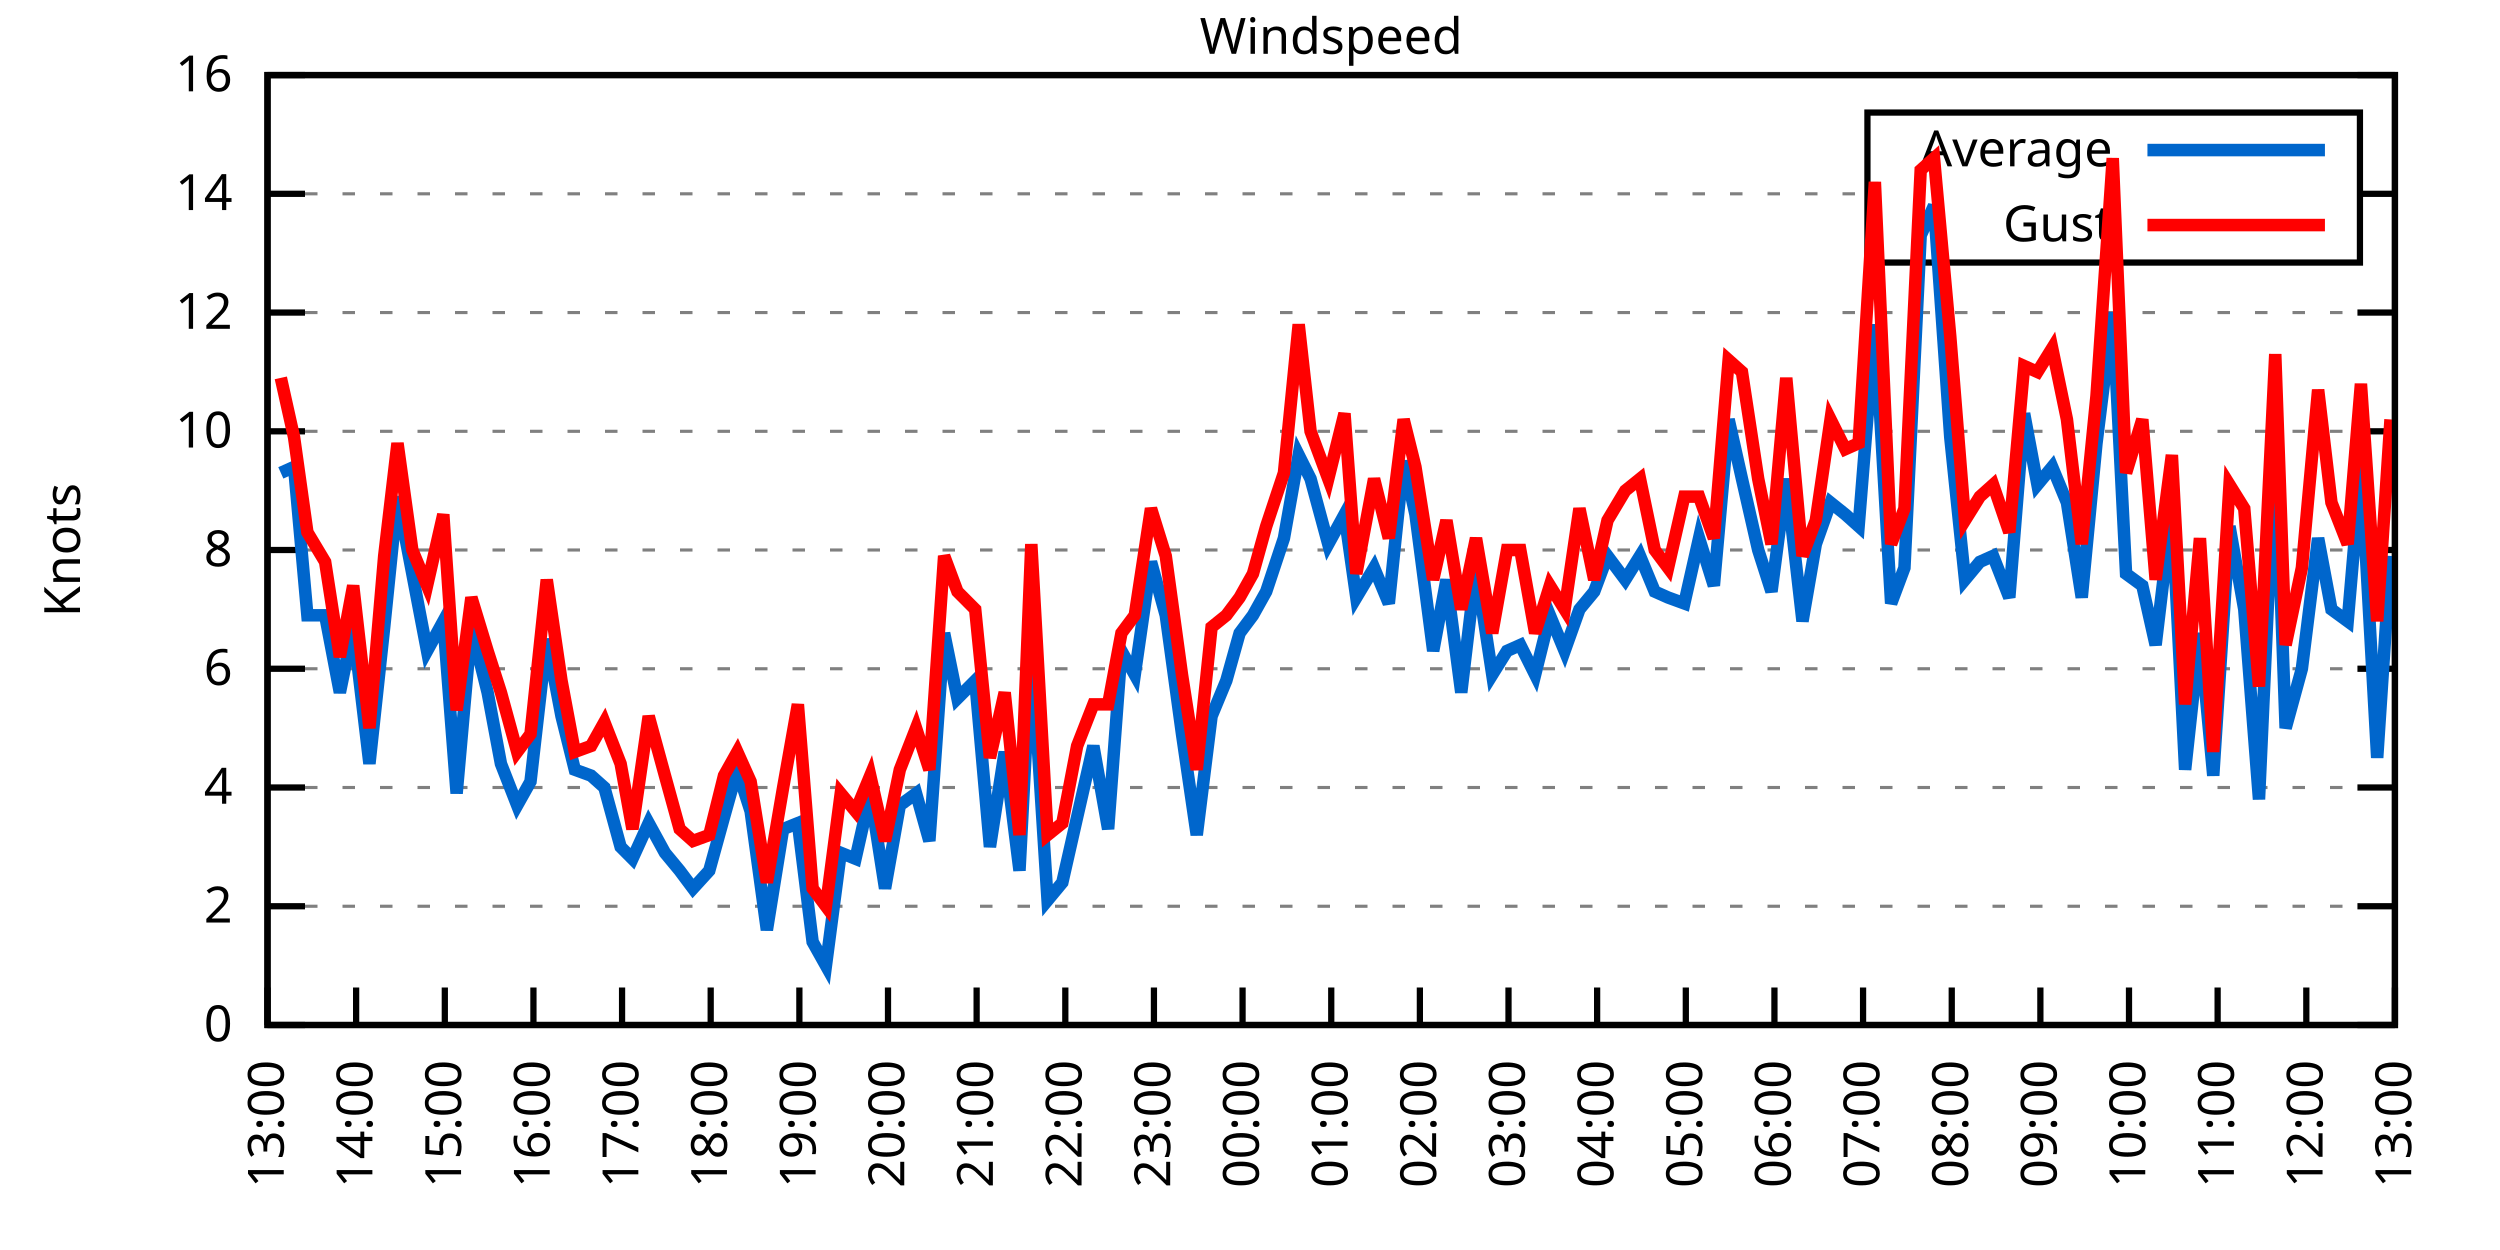
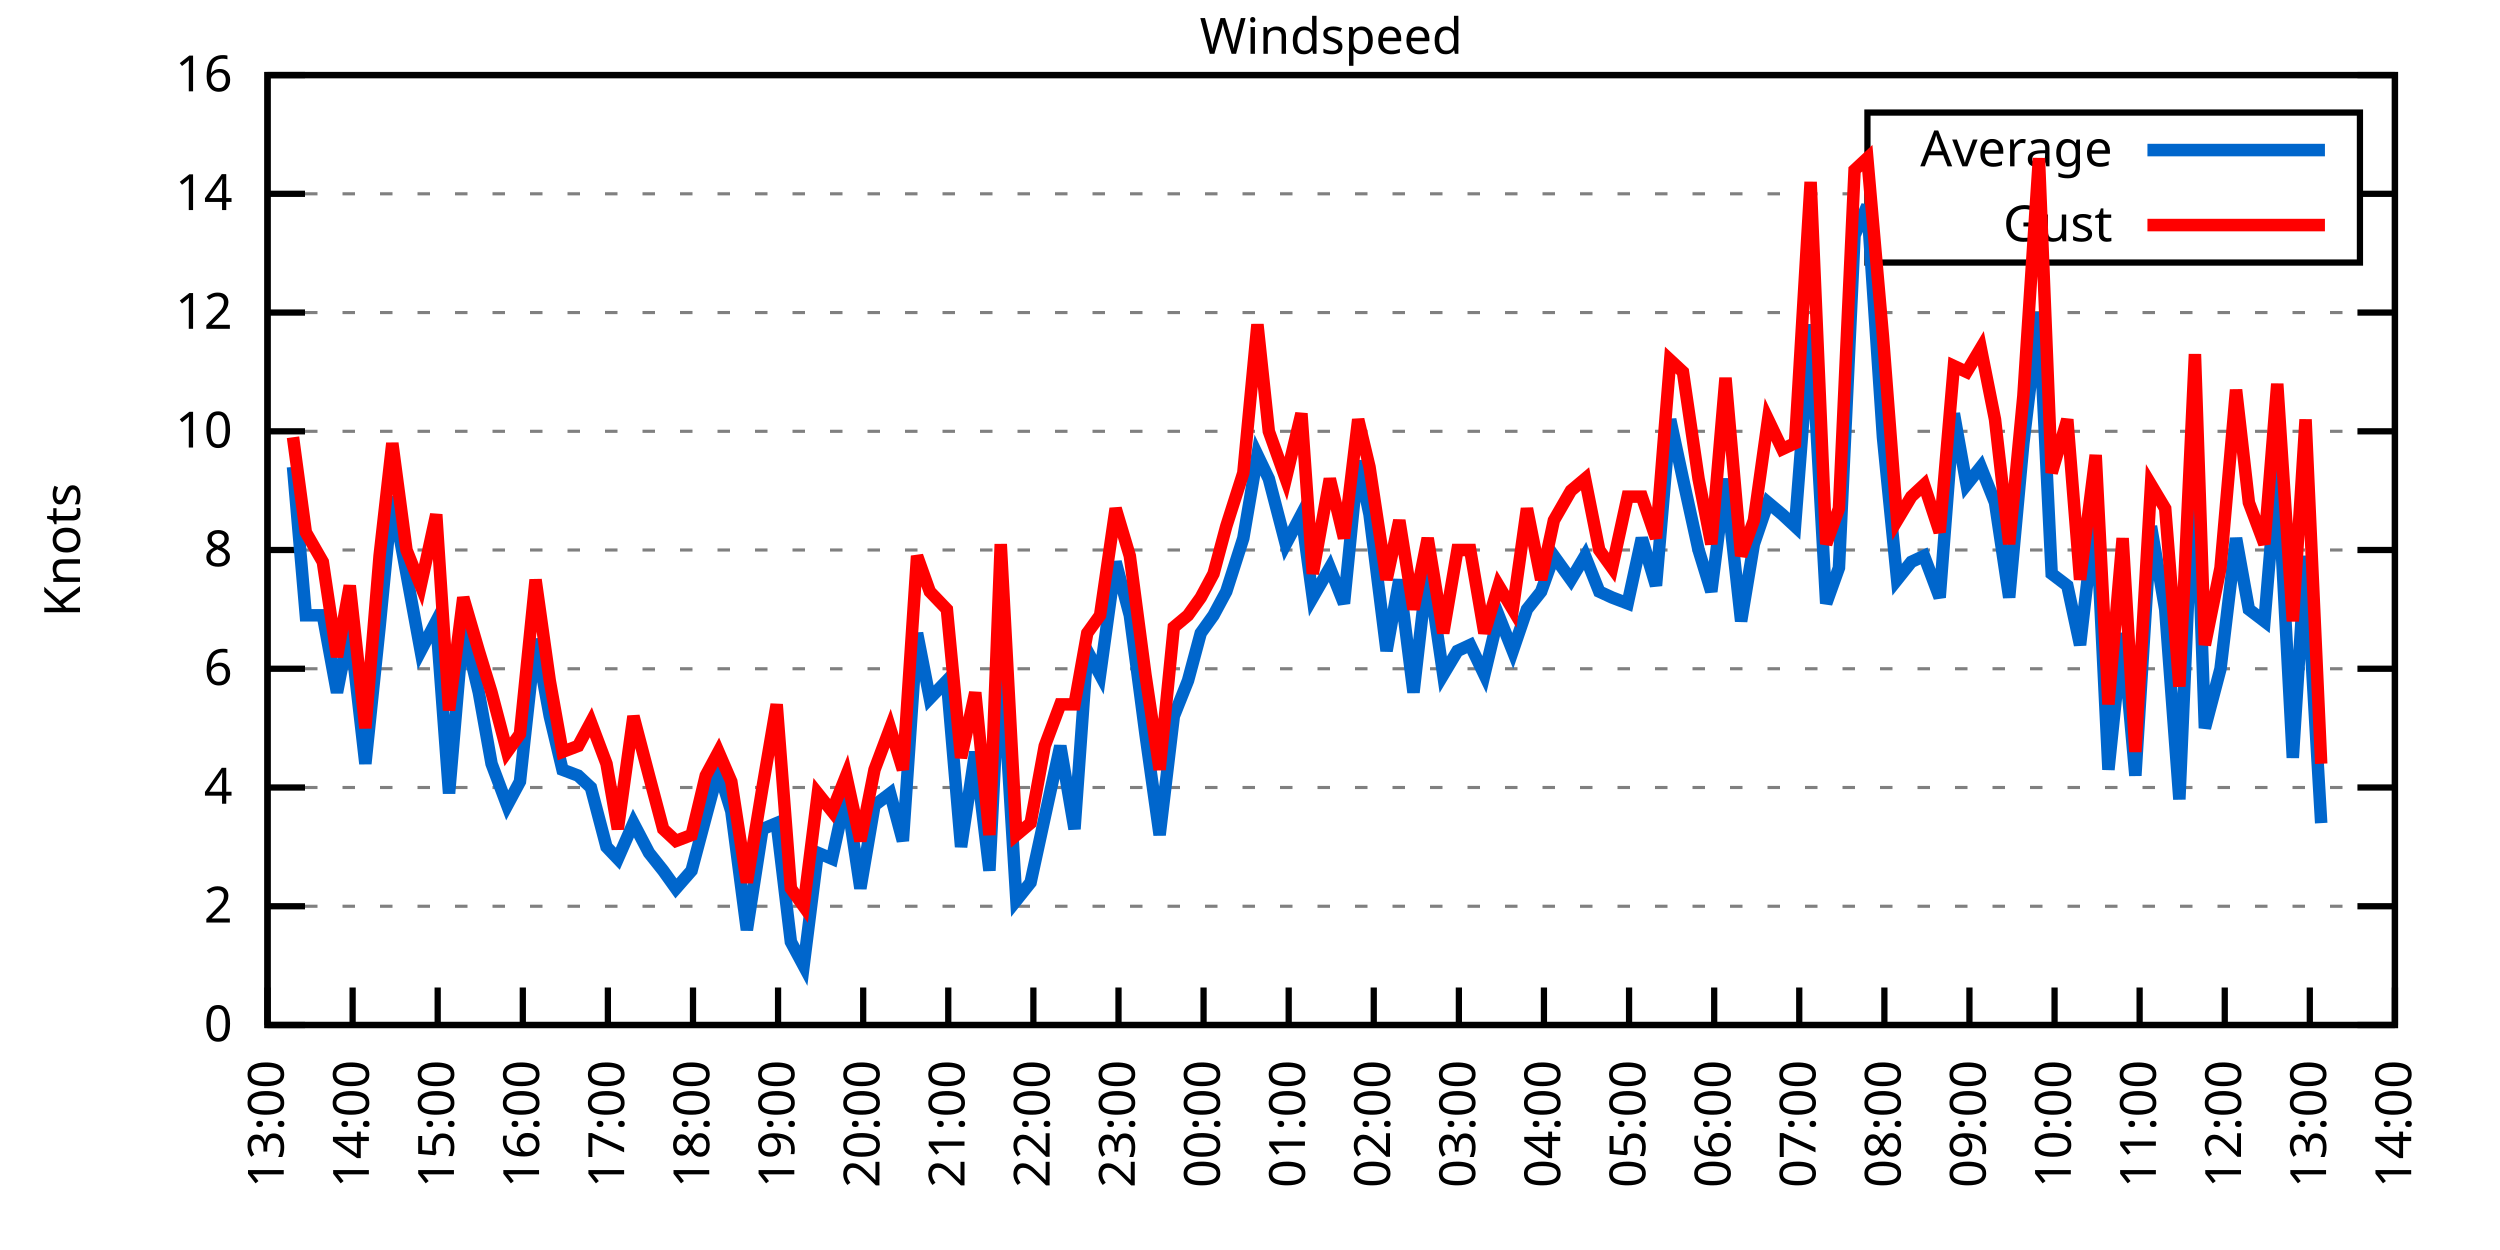
<svg xmlns="http://www.w3.org/2000/svg" xmlns:xlink="http://www.w3.org/1999/xlink" width="400" height="200" viewBox="0 0 400 200">
  <g id="gnuplot_canvas">
    <rect x="0" y="0" width="400" height="200" fill="none" />
    <defs>
      <circle id="gpDot" r="0.5" stroke-width="0.5" stroke="currentColor" />
      <path id="gpPt0" stroke-width="0.333" stroke="currentColor" d="M-1,0 h2 M0,-1 v2" />
      <path id="gpPt1" stroke-width="0.333" stroke="currentColor" d="M-1,-1 L1,1 M1,-1 L-1,1" />
      <path id="gpPt2" stroke-width="0.333" stroke="currentColor" d="M-1,0 L1,0 M0,-1 L0,1 M-1,-1 L1,1 M-1,1 L1,-1" />
      <rect id="gpPt3" stroke-width="0.333" stroke="currentColor" x="-1" y="-1" width="2" height="2" />
      <rect id="gpPt4" stroke-width="0.333" stroke="currentColor" fill="currentColor" x="-1" y="-1" width="2" height="2" />
      <circle id="gpPt5" stroke-width="0.333" stroke="currentColor" cx="0" cy="0" r="1" />
      <use xlink:href="#gpPt5" id="gpPt6" fill="currentColor" stroke="none" />
      <path id="gpPt7" stroke-width="0.333" stroke="currentColor" d="M0,-1.33 L-1.33,0.67 L1.33,0.67 z" />
      <use xlink:href="#gpPt7" id="gpPt8" fill="currentColor" stroke="none" />
      <use xlink:href="#gpPt7" id="gpPt9" stroke="currentColor" transform="rotate(180)" />
      <use xlink:href="#gpPt9" id="gpPt10" fill="currentColor" stroke="none" />
      <use xlink:href="#gpPt3" id="gpPt11" stroke="currentColor" transform="rotate(45)" />
      <use xlink:href="#gpPt11" id="gpPt12" fill="currentColor" stroke="none" />
      <path id="gpPt13" stroke-width="0.333" stroke="currentColor" d="M0,1.330 L1.265,0.411 L0.782,-1.067 L-0.782,-1.076 L-1.265,0.411 z" />
      <use xlink:href="#gpPt13" id="gpPt14" fill="currentColor" stroke="none" />
      <filter id="textbox" filterUnits="objectBoundingBox" x="0" y="0" height="1" width="1">
        <feFlood flood-color="white" flood-opacity="1" result="bgnd" />
        <feComposite in="SourceGraphic" in2="bgnd" operator="atop" />
      </filter>
      <filter id="greybox" filterUnits="objectBoundingBox" x="0" y="0" height="1" width="1">
        <feFlood flood-color="lightgrey" flood-opacity="1" result="grey" />
        <feComposite in="SourceGraphic" in2="grey" operator="atop" />
      </filter>
    </defs>
    <g fill="none" color="white" stroke="currentColor" stroke-width="1.00" stroke-linecap="butt" stroke-linejoin="miter">
</g>
    <g fill="none" color="black" stroke="currentColor" stroke-width="1.00" stroke-linecap="butt" stroke-linejoin="miter">
      <g stroke="none" shape-rendering="crispEdges">
        <polygon fill="rgb(255, 255, 255)" points="42.80,164.00 383.18,164.00 383.18,12.02 42.80,12.02 " />
      </g>
    </g>
    <g fill="none" color="black" stroke="currentColor" stroke-width="1.00" stroke-linecap="butt" stroke-linejoin="miter">
</g>
    <g fill="none" color="black" stroke="black" stroke-width="0.50" stroke-linecap="butt" stroke-linejoin="miter">
</g>
    <g fill="none" color="gray" stroke="currentColor" stroke-width="0.50" stroke-linecap="butt" stroke-linejoin="miter">
      <path stroke="gray" stroke-dasharray="2,4" class="gridline" d="M42.80,164.00 L383.19,164.00  " />
    </g>
    <g fill="none" color="gray" stroke="gray" stroke-width="1.00" stroke-linecap="butt" stroke-linejoin="miter">
</g>
    <g fill="none" color="black" stroke="currentColor" stroke-width="1.00" stroke-linecap="butt" stroke-linejoin="miter">
      <path stroke="black" d="M42.80,164.00 L48.80,164.00 M383.19,164.00 L377.19,164.00  " />
      <g transform="translate(37.20,166.60)" stroke="none" fill="black" font-family="Sans" font-size="8.00" text-anchor="end">
        <text>
          <tspan font-family="Sans"> 0</tspan>
        </text>
      </g>
    </g>
    <g fill="none" color="black" stroke="currentColor" stroke-width="1.00" stroke-linecap="butt" stroke-linejoin="miter">
</g>
    <g fill="none" color="black" stroke="black" stroke-width="0.50" stroke-linecap="butt" stroke-linejoin="miter">
</g>
    <g fill="none" color="gray" stroke="currentColor" stroke-width="0.50" stroke-linecap="butt" stroke-linejoin="miter">
      <path stroke="gray" stroke-dasharray="2,4" class="gridline" d="M42.80,145.00 L383.19,145.00  " />
    </g>
    <g fill="none" color="gray" stroke="gray" stroke-width="1.00" stroke-linecap="butt" stroke-linejoin="miter">
</g>
    <g fill="none" color="black" stroke="currentColor" stroke-width="1.00" stroke-linecap="butt" stroke-linejoin="miter">
      <path stroke="black" d="M42.80,145.00 L48.80,145.00 M383.19,145.00 L377.19,145.00  " />
      <g transform="translate(37.20,147.60)" stroke="none" fill="black" font-family="Sans" font-size="8.00" text-anchor="end">
        <text>
          <tspan font-family="Sans"> 2</tspan>
        </text>
      </g>
    </g>
    <g fill="none" color="black" stroke="currentColor" stroke-width="1.00" stroke-linecap="butt" stroke-linejoin="miter">
</g>
    <g fill="none" color="black" stroke="black" stroke-width="0.50" stroke-linecap="butt" stroke-linejoin="miter">
</g>
    <g fill="none" color="gray" stroke="currentColor" stroke-width="0.50" stroke-linecap="butt" stroke-linejoin="miter">
      <path stroke="gray" stroke-dasharray="2,4" class="gridline" d="M42.80,126.00 L383.19,126.00  " />
    </g>
    <g fill="none" color="gray" stroke="gray" stroke-width="1.00" stroke-linecap="butt" stroke-linejoin="miter">
</g>
    <g fill="none" color="black" stroke="currentColor" stroke-width="1.00" stroke-linecap="butt" stroke-linejoin="miter">
      <path stroke="black" d="M42.80,126.00 L48.80,126.00 M383.19,126.00 L377.19,126.00  " />
      <g transform="translate(37.20,128.60)" stroke="none" fill="black" font-family="Sans" font-size="8.00" text-anchor="end">
        <text>
          <tspan font-family="Sans"> 4</tspan>
        </text>
      </g>
    </g>
    <g fill="none" color="black" stroke="currentColor" stroke-width="1.00" stroke-linecap="butt" stroke-linejoin="miter">
</g>
    <g fill="none" color="black" stroke="black" stroke-width="0.50" stroke-linecap="butt" stroke-linejoin="miter">
</g>
    <g fill="none" color="gray" stroke="currentColor" stroke-width="0.50" stroke-linecap="butt" stroke-linejoin="miter">
      <path stroke="gray" stroke-dasharray="2,4" class="gridline" d="M42.80,107.00 L383.19,107.00  " />
    </g>
    <g fill="none" color="gray" stroke="gray" stroke-width="1.00" stroke-linecap="butt" stroke-linejoin="miter">
</g>
    <g fill="none" color="black" stroke="currentColor" stroke-width="1.00" stroke-linecap="butt" stroke-linejoin="miter">
      <path stroke="black" d="M42.80,107.00 L48.80,107.00 M383.19,107.00 L377.19,107.00  " />
      <g transform="translate(37.20,109.60)" stroke="none" fill="black" font-family="Sans" font-size="8.00" text-anchor="end">
        <text>
          <tspan font-family="Sans"> 6</tspan>
        </text>
      </g>
    </g>
    <g fill="none" color="black" stroke="currentColor" stroke-width="1.00" stroke-linecap="butt" stroke-linejoin="miter">
</g>
    <g fill="none" color="black" stroke="black" stroke-width="0.50" stroke-linecap="butt" stroke-linejoin="miter">
</g>
    <g fill="none" color="gray" stroke="currentColor" stroke-width="0.50" stroke-linecap="butt" stroke-linejoin="miter">
      <path stroke="gray" stroke-dasharray="2,4" class="gridline" d="M42.80,88.00 L383.19,88.00  " />
    </g>
    <g fill="none" color="gray" stroke="gray" stroke-width="1.00" stroke-linecap="butt" stroke-linejoin="miter">
</g>
    <g fill="none" color="black" stroke="currentColor" stroke-width="1.00" stroke-linecap="butt" stroke-linejoin="miter">
      <path stroke="black" d="M42.80,88.00 L48.80,88.00 M383.19,88.00 L377.19,88.00  " />
      <g transform="translate(37.20,90.60)" stroke="none" fill="black" font-family="Sans" font-size="8.00" text-anchor="end">
        <text>
          <tspan font-family="Sans"> 8</tspan>
        </text>
      </g>
    </g>
    <g fill="none" color="black" stroke="currentColor" stroke-width="1.00" stroke-linecap="butt" stroke-linejoin="miter">
</g>
    <g fill="none" color="black" stroke="black" stroke-width="0.50" stroke-linecap="butt" stroke-linejoin="miter">
</g>
    <g fill="none" color="gray" stroke="currentColor" stroke-width="0.50" stroke-linecap="butt" stroke-linejoin="miter">
      <path stroke="gray" stroke-dasharray="2,4" class="gridline" d="M42.80,69.01 L383.19,69.01  " />
    </g>
    <g fill="none" color="gray" stroke="gray" stroke-width="1.00" stroke-linecap="butt" stroke-linejoin="miter">
</g>
    <g fill="none" color="black" stroke="currentColor" stroke-width="1.00" stroke-linecap="butt" stroke-linejoin="miter">
      <path stroke="black" d="M42.80,69.01 L48.80,69.01 M383.19,69.01 L377.19,69.01  " />
      <g transform="translate(37.20,71.61)" stroke="none" fill="black" font-family="Sans" font-size="8.00" text-anchor="end">
        <text>
          <tspan font-family="Sans"> 10</tspan>
        </text>
      </g>
    </g>
    <g fill="none" color="black" stroke="currentColor" stroke-width="1.00" stroke-linecap="butt" stroke-linejoin="miter">
</g>
    <g fill="none" color="black" stroke="black" stroke-width="0.50" stroke-linecap="butt" stroke-linejoin="miter">
</g>
    <g fill="none" color="gray" stroke="currentColor" stroke-width="0.50" stroke-linecap="butt" stroke-linejoin="miter">
      <path stroke="gray" stroke-dasharray="2,4" class="gridline" d="M42.80,50.01 L383.19,50.01  " />
    </g>
    <g fill="none" color="gray" stroke="gray" stroke-width="1.00" stroke-linecap="butt" stroke-linejoin="miter">
</g>
    <g fill="none" color="black" stroke="currentColor" stroke-width="1.00" stroke-linecap="butt" stroke-linejoin="miter">
      <path stroke="black" d="M42.80,50.01 L48.80,50.01 M383.19,50.01 L377.19,50.01  " />
      <g transform="translate(37.20,52.61)" stroke="none" fill="black" font-family="Sans" font-size="8.00" text-anchor="end">
        <text>
          <tspan font-family="Sans"> 12</tspan>
        </text>
      </g>
    </g>
    <g fill="none" color="black" stroke="currentColor" stroke-width="1.00" stroke-linecap="butt" stroke-linejoin="miter">
</g>
    <g fill="none" color="black" stroke="black" stroke-width="0.50" stroke-linecap="butt" stroke-linejoin="miter">
</g>
    <g fill="none" color="gray" stroke="currentColor" stroke-width="0.50" stroke-linecap="butt" stroke-linejoin="miter">
      <path stroke="gray" stroke-dasharray="2,4" class="gridline" d="M42.80,31.01 L298.79,31.01 M377.59,31.01 L383.19,31.01  " />
    </g>
    <g fill="none" color="gray" stroke="gray" stroke-width="1.00" stroke-linecap="butt" stroke-linejoin="miter">
</g>
    <g fill="none" color="black" stroke="currentColor" stroke-width="1.00" stroke-linecap="butt" stroke-linejoin="miter">
      <path stroke="black" d="M42.80,31.01 L48.80,31.01 M383.19,31.01 L377.19,31.01  " />
      <g transform="translate(37.20,33.61)" stroke="none" fill="black" font-family="Sans" font-size="8.00" text-anchor="end">
        <text>
          <tspan font-family="Sans"> 14</tspan>
        </text>
      </g>
    </g>
    <g fill="none" color="black" stroke="currentColor" stroke-width="1.00" stroke-linecap="butt" stroke-linejoin="miter">
</g>
    <g fill="none" color="black" stroke="black" stroke-width="0.50" stroke-linecap="butt" stroke-linejoin="miter">
</g>
    <g fill="none" color="gray" stroke="currentColor" stroke-width="0.50" stroke-linecap="butt" stroke-linejoin="miter">
      <path stroke="gray" stroke-dasharray="2,4" class="gridline" d="M42.80,12.01 L383.19,12.01  " />
    </g>
    <g fill="none" color="gray" stroke="gray" stroke-width="1.00" stroke-linecap="butt" stroke-linejoin="miter">
</g>
    <g fill="none" color="black" stroke="currentColor" stroke-width="1.00" stroke-linecap="butt" stroke-linejoin="miter">
      <path stroke="black" d="M42.80,12.01 L48.80,12.01 M383.19,12.01 L377.19,12.01  " />
      <g transform="translate(37.20,14.61)" stroke="none" fill="black" font-family="Sans" font-size="8.00" text-anchor="end">
        <text>
          <tspan font-family="Sans"> 16</tspan>
        </text>
      </g>
    </g>
    <g fill="none" color="black" stroke="currentColor" stroke-width="1.00" stroke-linecap="butt" stroke-linejoin="miter">
      <path stroke="black" d="M42.80,164.00 L42.80,158.00  " />
      <g transform="translate(45.40,169.60) rotate(270.00)" stroke="none" fill="black" font-family="Sans" font-size="8.00" text-anchor="end">
        <text>
          <tspan font-family="Sans">13:00</tspan>
        </text>
      </g>
    </g>
    <g fill="none" color="black" stroke="currentColor" stroke-width="1.00" stroke-linecap="butt" stroke-linejoin="miter">
-       <path stroke="black" d="M56.98,164.00 L56.98,158.00  " />
-       <g transform="translate(59.58,169.60) rotate(270.00)" stroke="none" fill="black" font-family="Sans" font-size="8.00" text-anchor="end">
+       <path stroke="black" d="M56.42,164.00 L56.42,158.00  " />
+       <g transform="translate(59.02,169.60) rotate(270.00)" stroke="none" fill="black" font-family="Sans" font-size="8.00" text-anchor="end">
        <text>
          <tspan font-family="Sans">14:00</tspan>
        </text>
      </g>
    </g>
    <g fill="none" color="black" stroke="currentColor" stroke-width="1.00" stroke-linecap="butt" stroke-linejoin="miter">
-       <path stroke="black" d="M71.17,164.00 L71.17,158.00  " />
-       <g transform="translate(73.77,169.60) rotate(270.00)" stroke="none" fill="black" font-family="Sans" font-size="8.00" text-anchor="end">
+       <path stroke="black" d="M70.03,164.00 L70.03,158.00  " />
+       <g transform="translate(72.63,169.60) rotate(270.00)" stroke="none" fill="black" font-family="Sans" font-size="8.00" text-anchor="end">
        <text>
          <tspan font-family="Sans">15:00</tspan>
        </text>
      </g>
    </g>
    <g fill="none" color="black" stroke="currentColor" stroke-width="1.00" stroke-linecap="butt" stroke-linejoin="miter">
-       <path stroke="black" d="M85.35,164.00 L85.35,158.00  " />
-       <g transform="translate(87.95,169.60) rotate(270.00)" stroke="none" fill="black" font-family="Sans" font-size="8.00" text-anchor="end">
+       <path stroke="black" d="M83.65,164.00 L83.65,158.00  " />
+       <g transform="translate(86.25,169.60) rotate(270.00)" stroke="none" fill="black" font-family="Sans" font-size="8.00" text-anchor="end">
        <text>
          <tspan font-family="Sans">16:00</tspan>
        </text>
      </g>
    </g>
    <g fill="none" color="black" stroke="currentColor" stroke-width="1.00" stroke-linecap="butt" stroke-linejoin="miter">
-       <path stroke="black" d="M99.53,164.00 L99.53,158.00  " />
-       <g transform="translate(102.13,169.60) rotate(270.00)" stroke="none" fill="black" font-family="Sans" font-size="8.00" text-anchor="end">
+       <path stroke="black" d="M97.26,164.00 L97.26,158.00  " />
+       <g transform="translate(99.86,169.60) rotate(270.00)" stroke="none" fill="black" font-family="Sans" font-size="8.00" text-anchor="end">
        <text>
          <tspan font-family="Sans">17:00</tspan>
        </text>
      </g>
    </g>
    <g fill="none" color="black" stroke="currentColor" stroke-width="1.00" stroke-linecap="butt" stroke-linejoin="miter">
-       <path stroke="black" d="M113.71,164.00 L113.71,158.00  " />
-       <g transform="translate(116.31,169.60) rotate(270.00)" stroke="none" fill="black" font-family="Sans" font-size="8.00" text-anchor="end">
+       <path stroke="black" d="M110.88,164.00 L110.88,158.00  " />
+       <g transform="translate(113.48,169.60) rotate(270.00)" stroke="none" fill="black" font-family="Sans" font-size="8.00" text-anchor="end">
        <text>
          <tspan font-family="Sans">18:00</tspan>
        </text>
      </g>
    </g>
    <g fill="none" color="black" stroke="currentColor" stroke-width="1.00" stroke-linecap="butt" stroke-linejoin="miter">
-       <path stroke="black" d="M127.90,164.00 L127.90,158.00  " />
-       <g transform="translate(130.50,169.60) rotate(270.00)" stroke="none" fill="black" font-family="Sans" font-size="8.00" text-anchor="end">
+       <path stroke="black" d="M124.49,164.00 L124.49,158.00  " />
+       <g transform="translate(127.09,169.60) rotate(270.00)" stroke="none" fill="black" font-family="Sans" font-size="8.00" text-anchor="end">
        <text>
          <tspan font-family="Sans">19:00</tspan>
        </text>
      </g>
    </g>
    <g fill="none" color="black" stroke="currentColor" stroke-width="1.00" stroke-linecap="butt" stroke-linejoin="miter">
-       <path stroke="black" d="M142.08,164.00 L142.08,158.00  " />
-       <g transform="translate(144.68,169.60) rotate(270.00)" stroke="none" fill="black" font-family="Sans" font-size="8.00" text-anchor="end">
+       <path stroke="black" d="M138.11,164.00 L138.11,158.00  " />
+       <g transform="translate(140.71,169.60) rotate(270.00)" stroke="none" fill="black" font-family="Sans" font-size="8.00" text-anchor="end">
        <text>
          <tspan font-family="Sans">20:00</tspan>
        </text>
      </g>
    </g>
    <g fill="none" color="black" stroke="currentColor" stroke-width="1.00" stroke-linecap="butt" stroke-linejoin="miter">
-       <path stroke="black" d="M156.26,164.00 L156.26,158.00  " />
-       <g transform="translate(158.86,169.60) rotate(270.00)" stroke="none" fill="black" font-family="Sans" font-size="8.00" text-anchor="end">
+       <path stroke="black" d="M151.72,164.00 L151.72,158.00  " />
+       <g transform="translate(154.32,169.60) rotate(270.00)" stroke="none" fill="black" font-family="Sans" font-size="8.00" text-anchor="end">
        <text>
          <tspan font-family="Sans">21:00</tspan>
        </text>
      </g>
    </g>
    <g fill="none" color="black" stroke="currentColor" stroke-width="1.00" stroke-linecap="butt" stroke-linejoin="miter">
-       <path stroke="black" d="M170.45,164.00 L170.45,158.00  " />
-       <g transform="translate(173.05,169.60) rotate(270.00)" stroke="none" fill="black" font-family="Sans" font-size="8.00" text-anchor="end">
+       <path stroke="black" d="M165.34,164.00 L165.34,158.00  " />
+       <g transform="translate(167.94,169.60) rotate(270.00)" stroke="none" fill="black" font-family="Sans" font-size="8.00" text-anchor="end">
        <text>
          <tspan font-family="Sans">22:00</tspan>
        </text>
      </g>
    </g>
    <g fill="none" color="black" stroke="currentColor" stroke-width="1.00" stroke-linecap="butt" stroke-linejoin="miter">
-       <path stroke="black" d="M184.63,164.00 L184.63,158.00  " />
-       <g transform="translate(187.23,169.60) rotate(270.00)" stroke="none" fill="black" font-family="Sans" font-size="8.00" text-anchor="end">
+       <path stroke="black" d="M178.96,164.00 L178.96,158.00  " />
+       <g transform="translate(181.56,169.60) rotate(270.00)" stroke="none" fill="black" font-family="Sans" font-size="8.00" text-anchor="end">
        <text>
          <tspan font-family="Sans">23:00</tspan>
        </text>
      </g>
    </g>
    <g fill="none" color="black" stroke="currentColor" stroke-width="1.00" stroke-linecap="butt" stroke-linejoin="miter">
-       <path stroke="black" d="M198.81,164.00 L198.81,158.00  " />
-       <g transform="translate(201.41,169.60) rotate(270.00)" stroke="none" fill="black" font-family="Sans" font-size="8.00" text-anchor="end">
+       <path stroke="black" d="M192.57,164.00 L192.57,158.00  " />
+       <g transform="translate(195.17,169.60) rotate(270.00)" stroke="none" fill="black" font-family="Sans" font-size="8.00" text-anchor="end">
        <text>
          <tspan font-family="Sans">00:00</tspan>
        </text>
      </g>
    </g>
    <g fill="none" color="black" stroke="currentColor" stroke-width="1.00" stroke-linecap="butt" stroke-linejoin="miter">
-       <path stroke="black" d="M213.00,164.00 L213.00,158.00  " />
-       <g transform="translate(215.60,169.60) rotate(270.00)" stroke="none" fill="black" font-family="Sans" font-size="8.00" text-anchor="end">
+       <path stroke="black" d="M206.19,164.00 L206.19,158.00  " />
+       <g transform="translate(208.79,169.60) rotate(270.00)" stroke="none" fill="black" font-family="Sans" font-size="8.00" text-anchor="end">
        <text>
          <tspan font-family="Sans">01:00</tspan>
        </text>
      </g>
    </g>
    <g fill="none" color="black" stroke="currentColor" stroke-width="1.00" stroke-linecap="butt" stroke-linejoin="miter">
-       <path stroke="black" d="M227.18,164.00 L227.18,158.00  " />
-       <g transform="translate(229.78,169.60) rotate(270.00)" stroke="none" fill="black" font-family="Sans" font-size="8.00" text-anchor="end">
+       <path stroke="black" d="M219.80,164.00 L219.80,158.00  " />
+       <g transform="translate(222.40,169.60) rotate(270.00)" stroke="none" fill="black" font-family="Sans" font-size="8.00" text-anchor="end">
        <text>
          <tspan font-family="Sans">02:00</tspan>
        </text>
      </g>
    </g>
    <g fill="none" color="black" stroke="currentColor" stroke-width="1.00" stroke-linecap="butt" stroke-linejoin="miter">
-       <path stroke="black" d="M241.36,164.00 L241.36,158.00  " />
-       <g transform="translate(243.96,169.60) rotate(270.00)" stroke="none" fill="black" font-family="Sans" font-size="8.00" text-anchor="end">
+       <path stroke="black" d="M233.42,164.00 L233.42,158.00  " />
+       <g transform="translate(236.02,169.60) rotate(270.00)" stroke="none" fill="black" font-family="Sans" font-size="8.00" text-anchor="end">
        <text>
          <tspan font-family="Sans">03:00</tspan>
        </text>
      </g>
    </g>
    <g fill="none" color="black" stroke="currentColor" stroke-width="1.00" stroke-linecap="butt" stroke-linejoin="miter">
-       <path stroke="black" d="M255.54,164.00 L255.54,158.00  " />
-       <g transform="translate(258.14,169.60) rotate(270.00)" stroke="none" fill="black" font-family="Sans" font-size="8.00" text-anchor="end">
+       <path stroke="black" d="M247.03,164.00 L247.03,158.00  " />
+       <g transform="translate(249.63,169.60) rotate(270.00)" stroke="none" fill="black" font-family="Sans" font-size="8.00" text-anchor="end">
        <text>
          <tspan font-family="Sans">04:00</tspan>
        </text>
      </g>
    </g>
    <g fill="none" color="black" stroke="currentColor" stroke-width="1.00" stroke-linecap="butt" stroke-linejoin="miter">
-       <path stroke="black" d="M269.73,164.00 L269.73,158.00  " />
-       <g transform="translate(272.33,169.60) rotate(270.00)" stroke="none" fill="black" font-family="Sans" font-size="8.00" text-anchor="end">
+       <path stroke="black" d="M260.65,164.00 L260.65,158.00  " />
+       <g transform="translate(263.25,169.60) rotate(270.00)" stroke="none" fill="black" font-family="Sans" font-size="8.00" text-anchor="end">
        <text>
          <tspan font-family="Sans">05:00</tspan>
        </text>
      </g>
    </g>
    <g fill="none" color="black" stroke="currentColor" stroke-width="1.00" stroke-linecap="butt" stroke-linejoin="miter">
-       <path stroke="black" d="M283.91,164.00 L283.91,158.00  " />
-       <g transform="translate(286.51,169.60) rotate(270.00)" stroke="none" fill="black" font-family="Sans" font-size="8.00" text-anchor="end">
+       <path stroke="black" d="M274.27,164.00 L274.27,158.00  " />
+       <g transform="translate(276.87,169.60) rotate(270.00)" stroke="none" fill="black" font-family="Sans" font-size="8.00" text-anchor="end">
        <text>
          <tspan font-family="Sans">06:00</tspan>
        </text>
      </g>
    </g>
    <g fill="none" color="black" stroke="currentColor" stroke-width="1.00" stroke-linecap="butt" stroke-linejoin="miter">
-       <path stroke="black" d="M298.09,164.00 L298.09,158.00  " />
-       <g transform="translate(300.69,169.60) rotate(270.00)" stroke="none" fill="black" font-family="Sans" font-size="8.00" text-anchor="end">
+       <path stroke="black" d="M287.88,164.00 L287.88,158.00  " />
+       <g transform="translate(290.48,169.60) rotate(270.00)" stroke="none" fill="black" font-family="Sans" font-size="8.00" text-anchor="end">
        <text>
          <tspan font-family="Sans">07:00</tspan>
        </text>
      </g>
    </g>
    <g fill="none" color="black" stroke="currentColor" stroke-width="1.00" stroke-linecap="butt" stroke-linejoin="miter">
-       <path stroke="black" d="M312.28,164.00 L312.28,158.00  " />
-       <g transform="translate(314.88,169.60) rotate(270.00)" stroke="none" fill="black" font-family="Sans" font-size="8.00" text-anchor="end">
+       <path stroke="black" d="M301.50,164.00 L301.50,158.00  " />
+       <g transform="translate(304.10,169.60) rotate(270.00)" stroke="none" fill="black" font-family="Sans" font-size="8.00" text-anchor="end">
        <text>
          <tspan font-family="Sans">08:00</tspan>
        </text>
      </g>
    </g>
    <g fill="none" color="black" stroke="currentColor" stroke-width="1.00" stroke-linecap="butt" stroke-linejoin="miter">
-       <path stroke="black" d="M326.46,164.00 L326.46,158.00  " />
-       <g transform="translate(329.06,169.60) rotate(270.00)" stroke="none" fill="black" font-family="Sans" font-size="8.00" text-anchor="end">
+       <path stroke="black" d="M315.11,164.00 L315.11,158.00  " />
+       <g transform="translate(317.71,169.60) rotate(270.00)" stroke="none" fill="black" font-family="Sans" font-size="8.00" text-anchor="end">
        <text>
          <tspan font-family="Sans">09:00</tspan>
        </text>
      </g>
    </g>
    <g fill="none" color="black" stroke="currentColor" stroke-width="1.00" stroke-linecap="butt" stroke-linejoin="miter">
-       <path stroke="black" d="M340.64,164.00 L340.64,158.00  " />
-       <g transform="translate(343.24,169.60) rotate(270.00)" stroke="none" fill="black" font-family="Sans" font-size="8.00" text-anchor="end">
+       <path stroke="black" d="M328.73,164.00 L328.73,158.00  " />
+       <g transform="translate(331.33,169.60) rotate(270.00)" stroke="none" fill="black" font-family="Sans" font-size="8.00" text-anchor="end">
        <text>
          <tspan font-family="Sans">10:00</tspan>
        </text>
      </g>
    </g>
    <g fill="none" color="black" stroke="currentColor" stroke-width="1.00" stroke-linecap="butt" stroke-linejoin="miter">
-       <path stroke="black" d="M354.82,164.00 L354.82,158.00  " />
-       <g transform="translate(357.42,169.60) rotate(270.00)" stroke="none" fill="black" font-family="Sans" font-size="8.00" text-anchor="end">
+       <path stroke="black" d="M342.34,164.00 L342.34,158.00  " />
+       <g transform="translate(344.94,169.60) rotate(270.00)" stroke="none" fill="black" font-family="Sans" font-size="8.00" text-anchor="end">
        <text>
          <tspan font-family="Sans">11:00</tspan>
        </text>
      </g>
    </g>
    <g fill="none" color="black" stroke="currentColor" stroke-width="1.00" stroke-linecap="butt" stroke-linejoin="miter">
-       <path stroke="black" d="M369.01,164.00 L369.01,158.00  " />
-       <g transform="translate(371.61,169.60) rotate(270.00)" stroke="none" fill="black" font-family="Sans" font-size="8.00" text-anchor="end">
+       <path stroke="black" d="M355.96,164.00 L355.96,158.00  " />
+       <g transform="translate(358.56,169.60) rotate(270.00)" stroke="none" fill="black" font-family="Sans" font-size="8.00" text-anchor="end">
        <text>
          <tspan font-family="Sans">12:00</tspan>
+         </text>
+       </g>
+     </g>
+     <g fill="none" color="black" stroke="currentColor" stroke-width="1.00" stroke-linecap="butt" stroke-linejoin="miter">
+       <path stroke="black" d="M369.57,164.00 L369.57,158.00  " />
+       <g transform="translate(372.17,169.60) rotate(270.00)" stroke="none" fill="black" font-family="Sans" font-size="8.00" text-anchor="end">
+         <text>
+           <tspan font-family="Sans">13:00</tspan>
        </text>
      </g>
    </g>
    <g fill="none" color="black" stroke="currentColor" stroke-width="1.00" stroke-linecap="butt" stroke-linejoin="miter">
      <path stroke="black" d="M383.19,164.00 L383.19,158.00  " />
      <g transform="translate(385.79,169.60) rotate(270.00)" stroke="none" fill="black" font-family="Sans" font-size="8.00" text-anchor="end">
        <text>
-           <tspan font-family="Sans">13:00</tspan>
+           <tspan font-family="Sans">14:00</tspan>
        </text>
      </g>
    </g>
    <g fill="none" color="black" stroke="currentColor" stroke-width="1.00" stroke-linecap="butt" stroke-linejoin="miter">
</g>
    <g fill="none" color="black" stroke="currentColor" stroke-width="1.00" stroke-linecap="butt" stroke-linejoin="miter">
      <path stroke="black" d="M42.80,12.01 L42.80,164.00 L383.19,164.00 L383.19,12.01 L42.80,12.01 Z  " />
    </g>
    <g fill="none" color="black" stroke="currentColor" stroke-width="1.00" stroke-linecap="butt" stroke-linejoin="miter">
</g>
    <g fill="none" color="black" stroke="currentColor" stroke-width="1.00" stroke-linecap="butt" stroke-linejoin="miter">
      <path stroke="black" d="M298.79,42.01 L298.79,18.01 L377.59,18.01 L377.59,42.01 L298.79,42.01 Z  " />
    </g>
    <g id="Windspeed_plot_1">
      <g fill="none" color="white" stroke="black" stroke-width="2.00" stroke-linecap="butt" stroke-linejoin="miter">
</g>
      <g fill="none" color="black" stroke="currentColor" stroke-width="2.00" stroke-linecap="butt" stroke-linejoin="miter">
        <g transform="translate(337.99,26.61)" stroke="none" fill="black" font-family="Sans" font-size="8.00" text-anchor="end">
          <text>
            <tspan font-family="Sans">Average</tspan>
          </text>
        </g>
      </g>
      <g fill="none" color="black" stroke="currentColor" stroke-width="2.00" stroke-linecap="butt" stroke-linejoin="miter">
-         <path stroke="rgb(  0, 102, 204)" d="M343.59,24.01 L371.99,24.01 M44.93,75.66 L47.05,74.71 L49.18,98.45 L52.02,98.45 L54.38,110.80 L56.51,100.35   L59.11,122.20 L61.47,100.35 L63.60,79.46 L65.97,91.80 L68.33,104.15 L70.93,99.40 L73.06,126.95 L75.42,100.35   L78.02,110.80 L80.15,122.20 L82.75,128.85 L84.88,125.05 L87.48,102.25 L89.84,114.60 L91.97,123.15 L94.57,124.10   L96.70,126.00 L99.30,135.50 L101.19,137.40 L103.79,131.70 L106.39,136.45 L108.75,139.30 L110.88,142.15 L113.48,139.30   L115.84,130.75 L117.97,123.15 L120.10,129.80 L122.70,148.80 L125.30,132.65 L127.66,131.70 L130.02,150.70 L132.15,154.50   L134.52,136.45 L136.88,137.40 L139.24,126.95 L141.61,142.15 L143.97,128.85 L146.57,126.95 L148.70,134.55 L151.06,101.30   L153.19,111.75 L156.03,108.90 L158.39,135.50 L160.75,120.30 L163.12,139.30 L165.01,103.20 L167.61,144.05 L169.97,141.20   L172.34,130.75 L174.94,119.35 L177.30,132.65 L179.43,104.15 L181.56,107.95 L184.16,89.90 L186.52,98.45 L189.12,117.45   L191.48,133.60 L193.85,114.60 L196.21,108.90 L198.34,101.30 L200.47,98.45 L202.59,94.65 L205.43,86.11 L207.79,72.81   L209.69,76.61 L212.52,87.06 L215.12,82.31 L217.01,95.60 L219.85,90.85 L222.21,96.55 L224.58,73.76 L226.47,82.31   L229.31,104.15 L231.43,92.75 L233.80,110.80 L236.16,90.85 L238.76,107.95 L241.12,104.15 L243.25,103.20 L245.62,107.95   L247.98,98.45 L250.34,104.15 L252.71,97.50 L255.07,94.65 L257.20,88.95 L260.04,92.75 L262.40,88.95 L264.76,94.65   L266.89,95.60 L269.49,96.55 L271.85,86.11 L274.22,93.70 L276.58,67.11 L278.71,76.61 L281.31,88.00 L283.44,94.65   L285.80,76.61 L288.40,99.40 L290.53,87.06 L292.89,80.41 L295.26,82.31 L297.38,84.21 L299.98,51.91 L302.58,96.55   L304.71,90.85 L307.31,37.66 L309.44,32.91 L312.04,69.96 L314.40,92.75 L316.77,89.90 L318.89,88.95 L321.49,95.60   L323.86,66.16 L325.99,77.56 L328.35,74.71 L330.71,80.41 L333.08,95.60 L335.44,70.91 L338.04,50.01 L340.17,91.80   L342.77,93.70 L344.90,103.20 L347.50,81.36 L349.62,123.15 L351.99,101.30 L354.12,124.10 L356.72,84.21 L359.08,97.50   L361.44,127.90 L364.04,70.91 L365.70,116.50 L368.30,107.00 L370.90,86.11 L373.03,97.50 L375.63,99.40 L377.75,74.71   L380.35,121.25 L382.48,88.95  " />
+         <path stroke="rgb(  0, 102, 204)" d="M343.59,24.01 L371.99,24.01 M46.88,74.71 L48.93,98.45 L51.65,98.45 L53.92,110.80 L55.96,100.35 L58.46,122.20   L60.73,100.35 L62.77,79.46 L65.04,91.80 L67.31,104.15 L69.80,99.40 L71.85,126.95 L74.12,100.35 L76.61,110.80   L78.65,122.20 L81.15,128.85 L83.19,125.05 L85.69,102.25 L87.96,114.60 L90.00,123.15 L92.50,124.10 L94.54,126.00   L97.04,135.50 L98.85,137.40 L101.35,131.70 L103.84,136.45 L106.11,139.30 L108.15,142.15 L110.65,139.30 L112.92,130.75   L114.96,123.15 L117.01,129.80 L119.50,148.80 L122.00,132.65 L124.27,131.70 L126.54,150.70 L128.58,154.50 L130.85,136.45   L133.12,137.40 L135.39,126.95 L137.66,142.15 L139.92,128.85 L142.42,126.95 L144.46,134.55 L146.73,101.30 L148.77,111.75   L151.50,108.90 L153.77,135.50 L156.04,120.30 L158.31,139.30 L160.12,103.20 L162.62,144.05 L164.89,141.20 L167.16,130.75   L169.65,119.35 L171.92,132.65 L173.96,104.15 L176.01,107.95 L178.50,89.90 L180.77,98.45 L183.27,117.45 L185.54,133.60   L187.81,114.60 L190.08,108.90 L192.12,101.30 L194.16,98.45 L196.20,94.65 L198.93,86.11 L201.19,72.81 L203.01,76.61   L205.73,87.06 L208.23,82.31 L210.04,95.60 L212.77,90.85 L215.04,96.55 L217.31,73.76 L219.12,82.31 L221.85,104.15   L223.89,92.75 L226.16,110.80 L228.43,90.85 L230.92,107.95 L233.19,104.15 L235.23,103.20 L237.50,107.95 L239.77,98.45   L242.04,104.15 L244.31,97.50 L246.58,94.65 L248.62,88.95 L251.35,92.75 L253.61,88.95 L255.88,94.65 L257.93,95.60   L260.42,96.55 L262.69,86.11 L264.96,93.70 L267.23,67.11 L269.27,76.61 L271.77,88.00 L273.81,94.65 L276.08,76.61   L278.58,99.40 L280.62,87.06 L282.89,80.41 L285.16,82.31 L287.20,84.21 L289.70,51.91 L292.19,96.55 L294.23,90.85   L296.73,37.66 L298.77,32.91 L301.27,69.96 L303.54,92.75 L305.81,89.90 L307.85,88.95 L310.35,95.60 L312.62,66.16   L314.66,77.56 L316.93,74.71 L319.20,80.41 L321.47,95.60 L323.74,70.91 L326.23,50.01 L328.27,91.80 L330.77,93.70   L332.81,103.20 L335.31,81.36 L337.35,123.15 L339.62,101.30 L341.66,124.10 L344.16,84.21 L346.43,97.50 L348.70,127.90   L351.19,70.91 L352.78,116.50 L355.28,107.00 L357.77,86.11 L359.82,97.50 L362.31,99.40 L364.36,74.71 L366.85,121.25   L368.89,88.95 L371.39,131.70  " />
      </g>
    </g>
    <g id="Windspeed_plot_2">
      <g fill="none" color="black" stroke="currentColor" stroke-width="2.00" stroke-linecap="butt" stroke-linejoin="miter">
        <g transform="translate(337.99,38.61)" stroke="none" fill="black" font-family="Sans" font-size="8.00" text-anchor="end">
          <text>
            <tspan font-family="Sans">Gust</tspan>
          </text>
        </g>
      </g>
      <g fill="none" color="black" stroke="currentColor" stroke-width="2.00" stroke-linecap="butt" stroke-linejoin="miter">
-         <path stroke="rgb(255,   0,   0)" d="M343.59,36.01 L371.99,36.01 M44.93,60.46 L47.05,69.96 L49.18,85.16 L52.02,89.90 L54.38,105.10 L56.51,93.70   L59.11,116.50 L61.47,88.95 L63.60,70.91 L65.97,88.00 L68.33,93.70 L70.93,82.31 L73.06,113.65 L75.42,95.60   L78.02,104.15 L80.15,110.80 L82.75,120.30 L84.88,117.45 L87.48,92.75 L89.84,108.90 L91.97,120.30 L94.57,119.35   L96.70,115.55 L99.30,122.20 L101.19,132.65 L103.79,114.60 L106.39,124.10 L108.75,132.65 L110.88,134.55 L113.48,133.60   L115.84,124.10 L117.97,120.30 L120.10,125.05 L122.70,141.20 L125.30,126.00 L127.66,112.70 L130.02,142.15 L132.15,145.00   L134.52,126.95 L136.88,129.80 L139.24,124.10 L141.61,134.55 L143.97,123.15 L146.57,116.50 L148.70,123.15 L151.06,88.95   L153.19,94.65 L156.03,97.50 L158.39,121.25 L160.75,110.80 L163.12,133.60 L165.01,87.06 L167.61,133.60 L169.97,131.70   L172.34,119.35 L174.94,112.70 L177.30,112.70 L179.43,101.30 L181.56,98.45 L184.16,81.36 L186.52,88.95 L189.12,107.95   L191.48,123.15 L193.85,100.35 L196.21,98.45 L198.34,95.60 L200.47,91.80 L202.59,84.21 L205.43,75.66 L207.79,51.91   L209.69,69.01 L212.52,76.61 L215.12,66.16 L217.01,91.80 L219.85,76.61 L222.21,86.11 L224.58,67.11 L226.47,74.71   L229.31,92.75 L231.43,83.26 L233.80,97.50 L236.16,86.11 L238.76,101.30 L241.12,88.00 L243.25,88.00 L245.62,101.30   L247.98,93.70 L250.34,97.50 L252.71,81.36 L255.07,92.75 L257.20,83.26 L260.04,78.51 L262.40,76.61 L264.76,88.00   L266.89,90.85 L269.49,79.46 L271.85,79.46 L274.22,86.11 L276.58,57.61 L278.71,59.51 L281.31,76.61 L283.44,87.06   L285.80,60.46 L288.40,88.95 L290.53,83.26 L292.89,67.11 L295.26,71.86 L297.38,70.91 L299.98,29.11 L302.58,87.06   L304.71,81.36 L307.31,27.21 L309.44,25.31 L312.04,53.81 L314.40,83.26 L316.77,79.46 L318.89,77.56 L321.49,85.16   L323.86,58.56 L325.99,59.51 L328.35,55.71 L330.71,67.11 L333.08,87.06 L335.44,63.31 L338.04,25.31 L340.17,75.66   L342.77,67.11 L344.90,92.75 L347.50,72.81 L349.62,112.70 L351.99,86.11 L354.12,120.30 L356.72,77.56 L359.08,81.36   L361.44,109.85 L364.04,56.66 L365.70,103.20 L368.30,90.85 L370.90,62.36 L373.03,80.41 L375.63,87.06 L377.75,61.41   L380.35,99.40 L382.48,67.11  " />
+         <path stroke="rgb(255,   0,   0)" d="M343.59,36.01 L371.99,36.01 M46.88,69.96 L48.93,85.16 L51.65,89.90 L53.92,105.10 L55.96,93.70 L58.46,116.50   L60.73,88.95 L62.77,70.91 L65.04,88.00 L67.31,93.70 L69.80,82.31 L71.85,113.65 L74.12,95.60 L76.61,104.15   L78.65,110.80 L81.15,120.30 L83.19,117.45 L85.69,92.75 L87.96,108.90 L90.00,120.30 L92.50,119.35 L94.54,115.55   L97.04,122.20 L98.85,132.65 L101.35,114.60 L103.84,124.10 L106.11,132.65 L108.15,134.55 L110.65,133.60 L112.92,124.10   L114.96,120.30 L117.01,125.05 L119.50,141.20 L122.00,126.00 L124.27,112.70 L126.54,142.15 L128.58,145.00 L130.85,126.95   L133.12,129.80 L135.39,124.10 L137.66,134.55 L139.92,123.15 L142.42,116.50 L144.46,123.15 L146.73,88.95 L148.77,94.65   L151.50,97.50 L153.77,121.25 L156.04,110.80 L158.31,133.60 L160.12,87.06 L162.62,133.60 L164.89,131.70 L167.16,119.35   L169.65,112.70 L171.92,112.70 L173.96,101.30 L176.01,98.45 L178.50,81.36 L180.77,88.95 L183.27,107.95 L185.54,123.15   L187.81,100.35 L190.08,98.45 L192.12,95.60 L194.16,91.80 L196.20,84.21 L198.93,75.66 L201.19,51.91 L203.01,69.01   L205.73,76.61 L208.23,66.16 L210.04,91.80 L212.77,76.61 L215.04,86.11 L217.31,67.11 L219.12,74.71 L221.85,92.75   L223.89,83.26 L226.16,97.50 L228.43,86.11 L230.92,101.30 L233.19,88.00 L235.23,88.00 L237.50,101.30 L239.77,93.70   L242.04,97.50 L244.31,81.36 L246.58,92.75 L248.62,83.26 L251.35,78.51 L253.61,76.61 L255.88,88.00 L257.93,90.85   L260.42,79.46 L262.69,79.46 L264.96,86.11 L267.23,57.61 L269.27,59.51 L271.77,76.61 L273.81,87.06 L276.08,60.46   L278.58,88.95 L280.62,83.26 L282.89,67.11 L285.16,71.86 L287.20,70.91 L289.70,29.11 L292.19,87.06 L294.23,81.36   L296.73,27.21 L298.77,25.31 L301.27,53.81 L303.54,83.26 L305.81,79.46 L307.85,77.56 L310.35,85.16 L312.62,58.56   L314.66,59.51 L316.93,55.71 L319.20,67.11 L321.47,87.06 L323.74,63.31 L326.23,25.31 L328.27,75.66 L330.77,67.11   L332.81,92.75 L335.31,72.81 L337.35,112.70 L339.62,86.11 L341.66,120.30 L344.16,77.56 L346.43,81.36 L348.70,109.85   L351.19,56.66 L352.78,103.20 L355.28,90.85 L357.77,62.36 L359.82,80.41 L362.31,87.06 L364.36,61.41 L366.85,99.40   L368.89,67.11 L371.39,122.20  " />
      </g>
    </g>
    <g fill="none" color="black" stroke="currentColor" stroke-width="2.00" stroke-linecap="butt" stroke-linejoin="miter">
</g>
    <g fill="none" color="black" stroke="black" stroke-width="1.00" stroke-linecap="butt" stroke-linejoin="miter">
</g>
    <g fill="none" color="black" stroke="currentColor" stroke-width="1.00" stroke-linecap="butt" stroke-linejoin="miter">
      <path stroke="black" d="M42.80,12.01 L42.80,164.00 L383.19,164.00 L383.19,12.01 L42.80,12.01 Z  " />
      <g transform="translate(12.80,88.01) rotate(270.00)" stroke="none" fill="black" font-family="Sans" font-size="8.00" text-anchor="middle">
        <text>
          <tspan font-family="Sans">Knots</tspan>
        </text>
      </g>
    </g>
    <g fill="none" color="black" stroke="currentColor" stroke-width="1.00" stroke-linecap="butt" stroke-linejoin="miter">
</g>
    <g fill="none" color="black" stroke="currentColor" stroke-width="1.00" stroke-linecap="butt" stroke-linejoin="miter">
      <g transform="translate(212.99,8.61)" stroke="none" fill="black" font-family="Sans" font-size="8.00" text-anchor="middle">
        <text>
          <tspan font-family="Sans">Windspeed</tspan>
        </text>
      </g>
    </g>
    <g fill="none" color="black" stroke="currentColor" stroke-width="1.00" stroke-linecap="butt" stroke-linejoin="miter">
</g>
  </g>
</svg>
